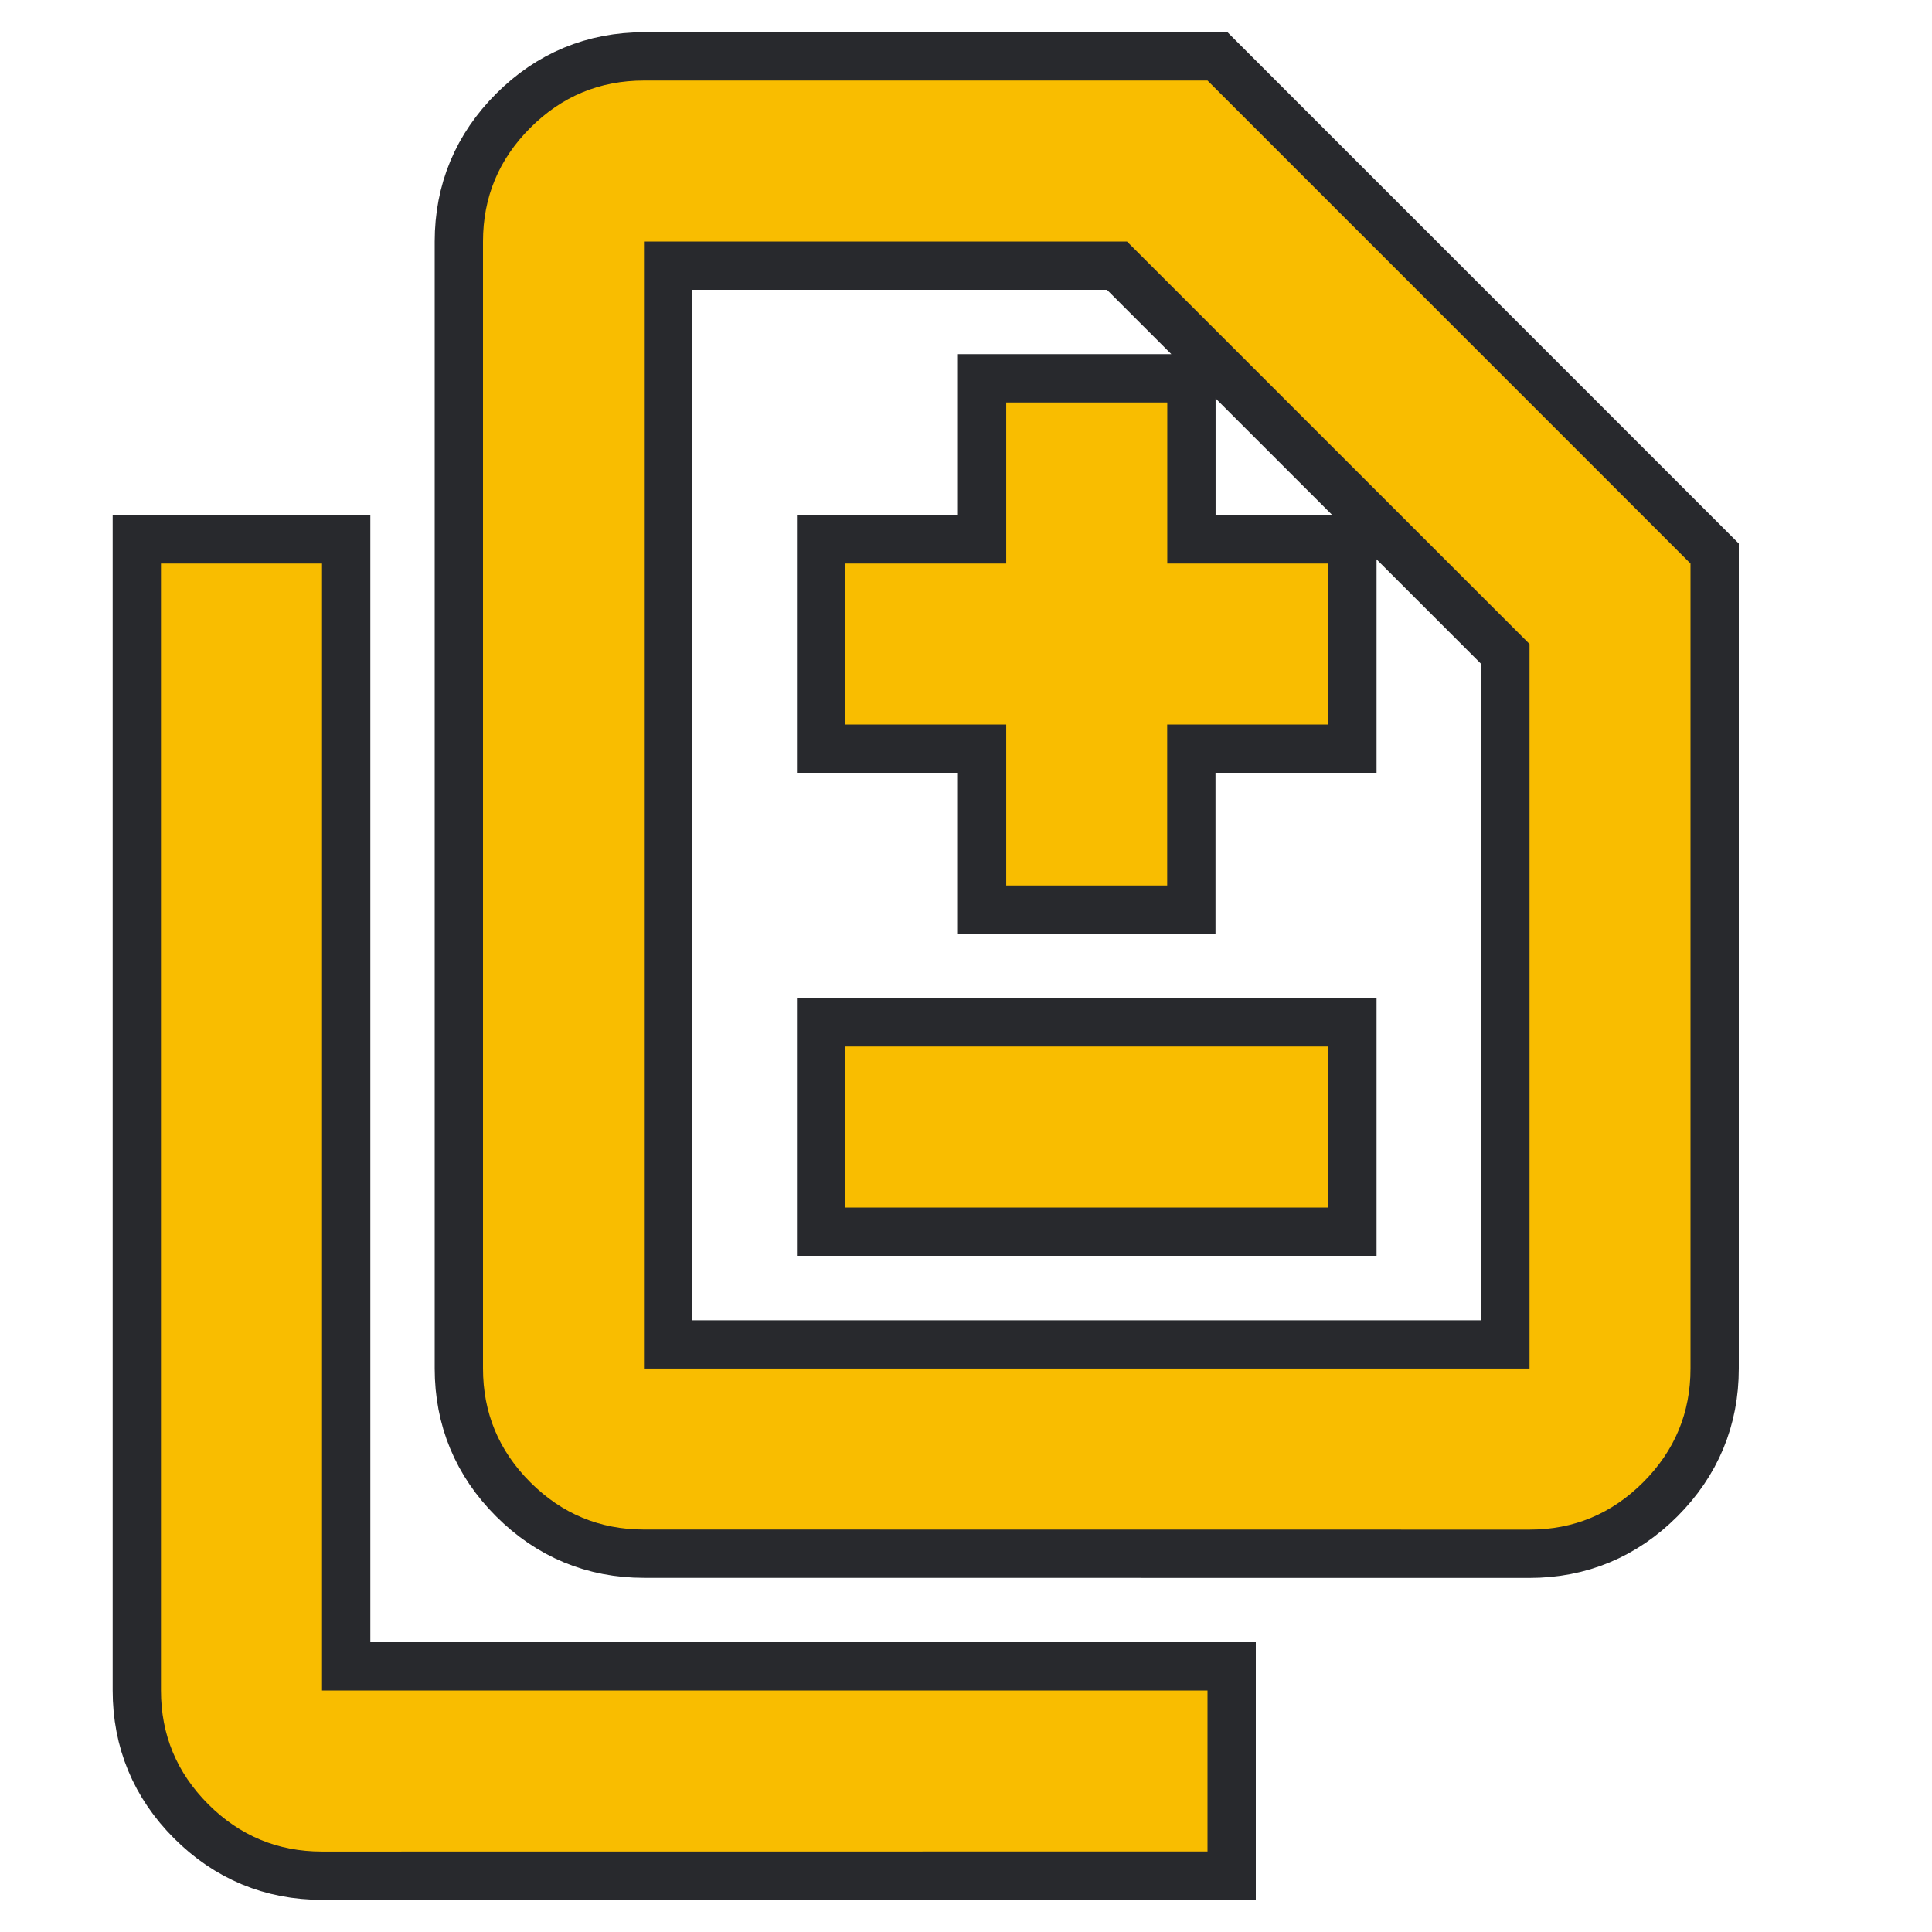
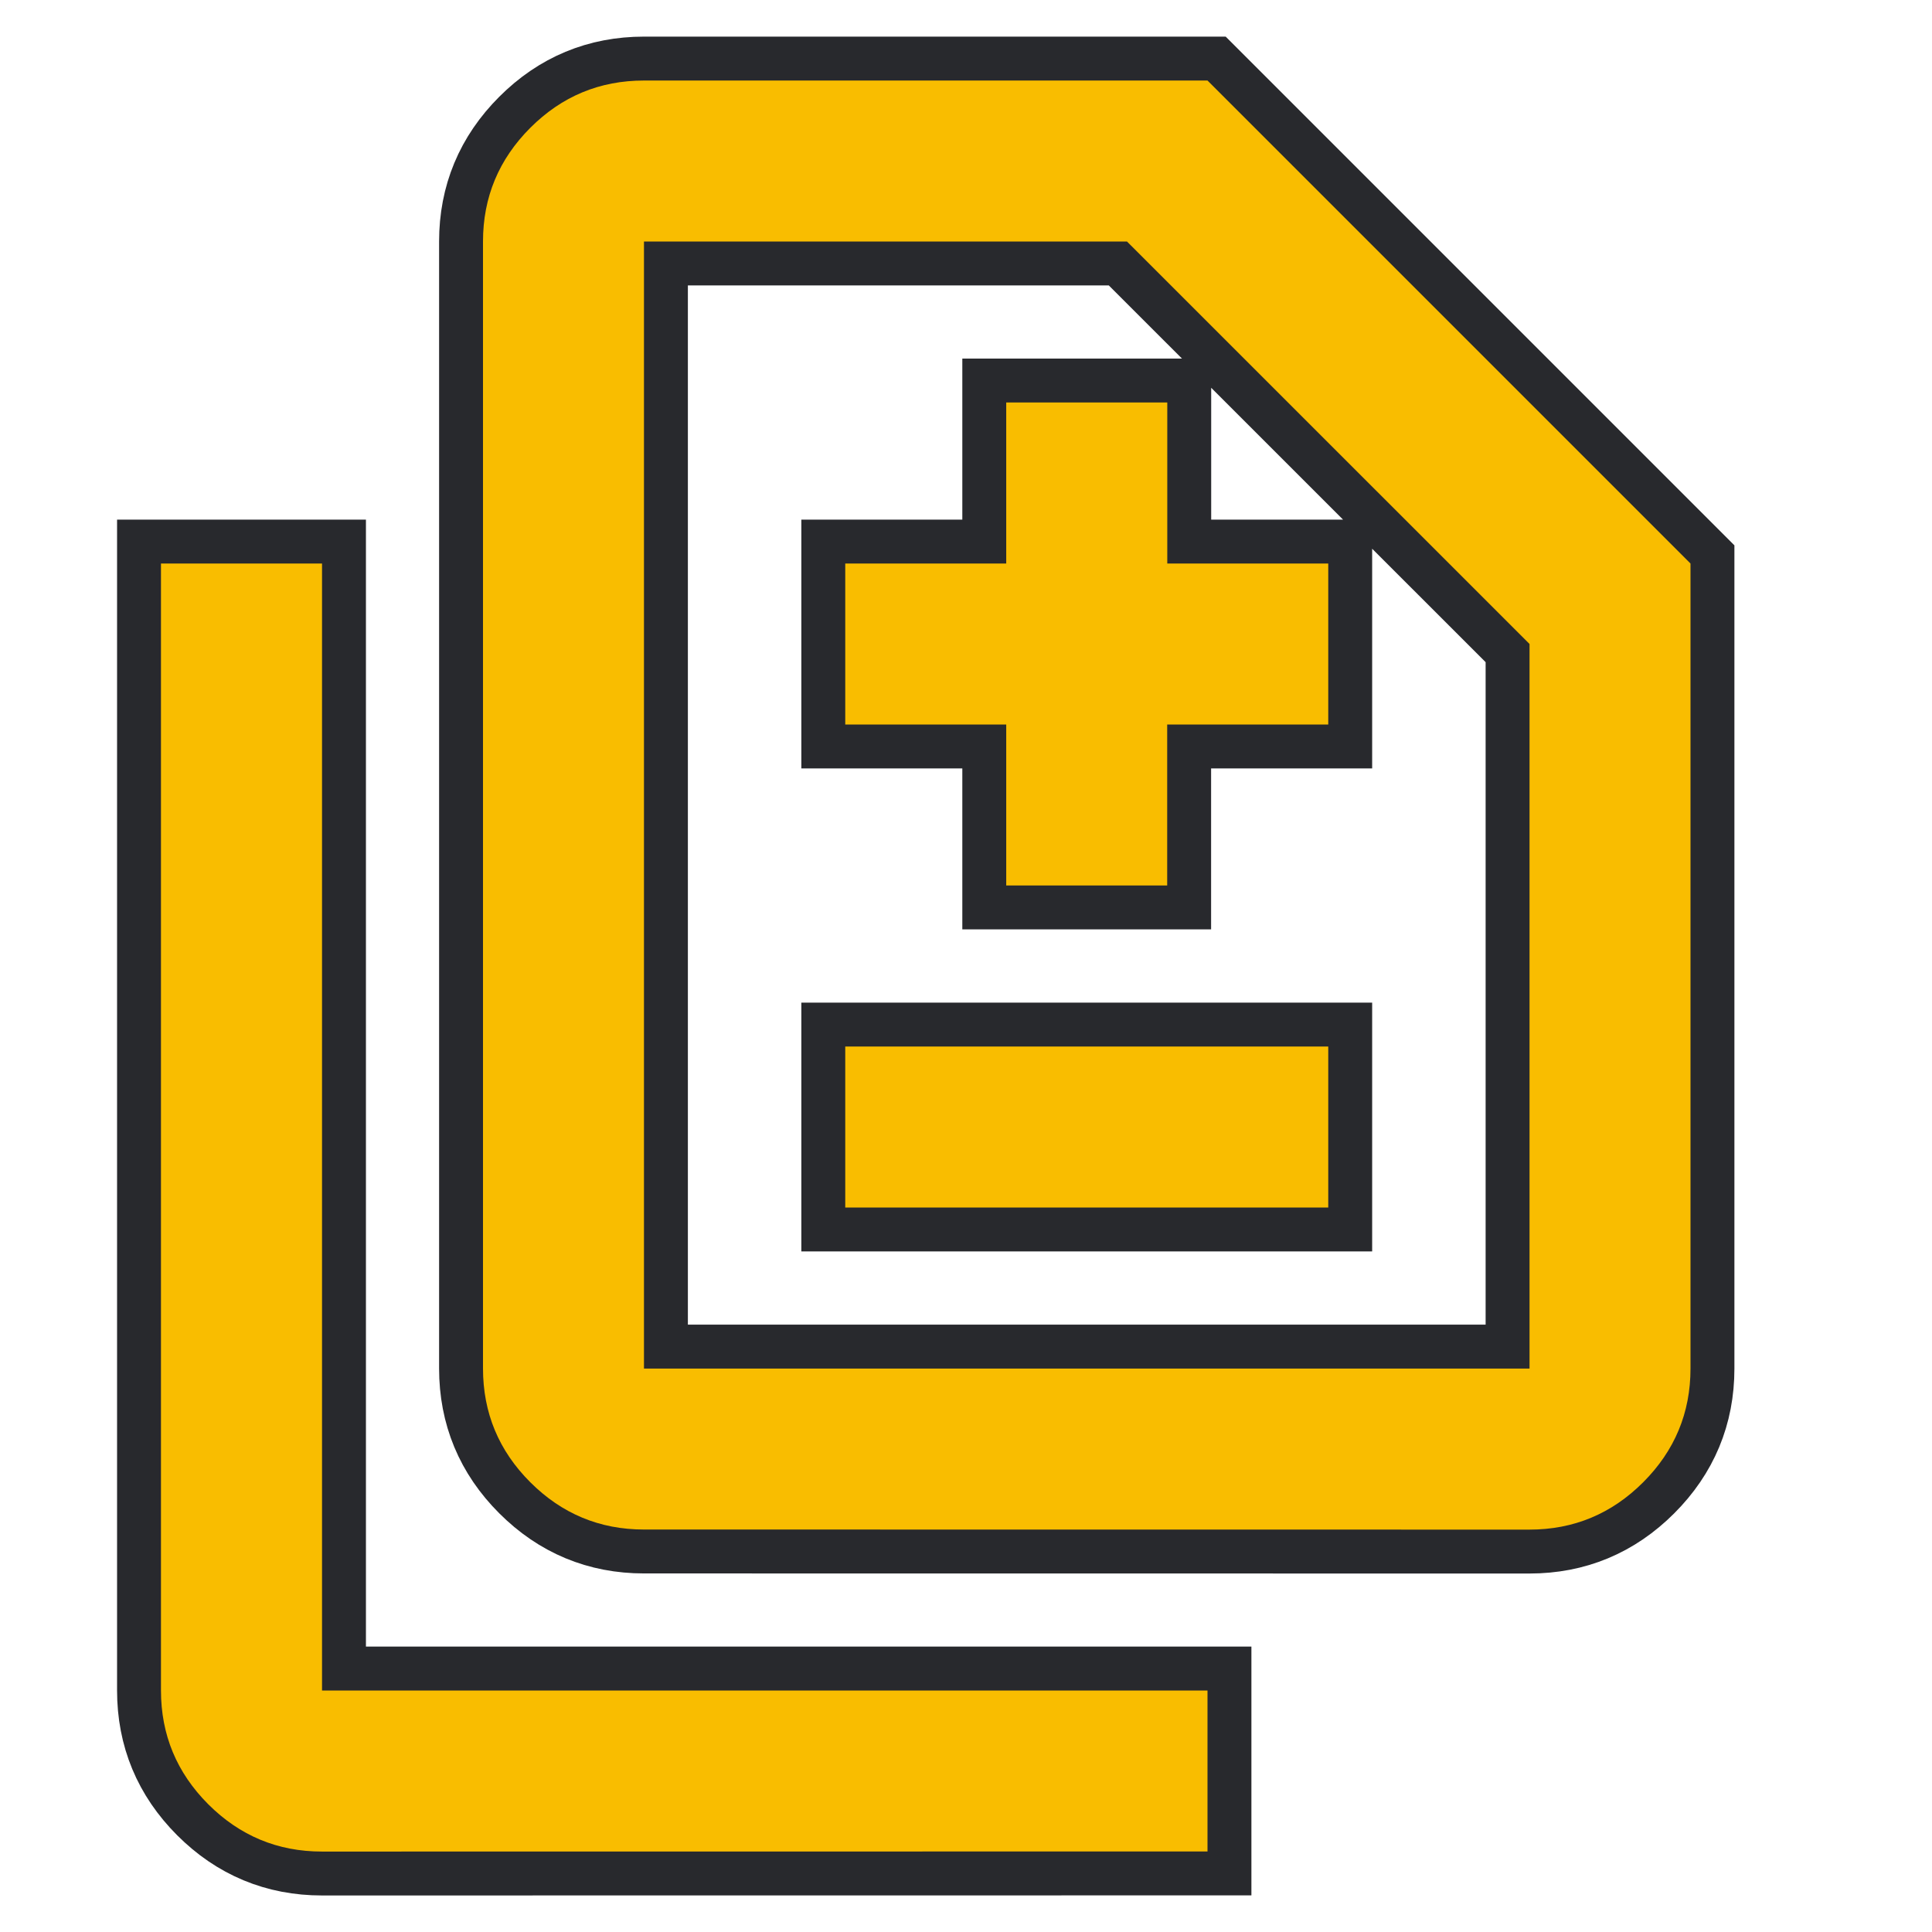
<svg xmlns="http://www.w3.org/2000/svg" height="22" width="22" version="1.1">
  <style type="text/css" id="current-color-scheme">
    .ColorScheme-NeutralText {
      color: #f9bd00;
    }

    .ColorScheme-Background {
      color: #28292d;
    }
  </style>
-   <path d="m 11.458,10.083 h 1.833 V 8.25 H 15.125 V 6.417 H 13.292 V 4.583 H 11.458 V 6.417 H 9.625 V 8.25 h 1.833 z M 9.625,13.75 h 5.5 v -1.833 h -5.5 z m -2.292,3.667 q -0.756,0 -1.295,-0.539 Q 5.5,16.34 5.5,15.583 V 2.75 Q 5.5,1.994 6.039,1.455 6.577,0.917 7.333,0.917 H 13.75 l 5.5,5.5 v 9.167 q 0,0.756 -0.539,1.295 -0.539,0.539 -1.295,0.539 z m 0,-1.833 H 17.417 V 7.333 L 12.833,2.75 H 7.333 Z m -3.667,5.5 q -0.756,0 -1.295,-0.539 Q 1.833,20.006 1.833,19.25 V 6.417 H 3.667 V 19.25 H 13.75 v 1.833 z m 3.667,-5.5 V 2.75 Z" class="ColorScheme-Background" stroke-width="5%" stroke="currentColor" />
+   <path d="m 11.458,10.083 h 1.833 V 8.25 H 15.125 V 6.417 H 13.292 V 4.583 H 11.458 V 6.417 H 9.625 V 8.25 h 1.833 z M 9.625,13.75 h 5.5 v -1.833 h -5.5 z m -2.292,3.667 q -0.756,0 -1.295,-0.539 Q 5.5,16.34 5.5,15.583 V 2.75 Q 5.5,1.994 6.039,1.455 6.577,0.917 7.333,0.917 H 13.75 l 5.5,5.5 v 9.167 q 0,0.756 -0.539,1.295 -0.539,0.539 -1.295,0.539 z m 0,-1.833 H 17.417 V 7.333 L 12.833,2.75 H 7.333 Z m -3.667,5.5 q -0.756,0 -1.295,-0.539 Q 1.833,20.006 1.833,19.25 V 6.417 H 3.667 V 19.25 H 13.75 v 1.833 z m 3.667,-5.5 V 2.75 Z" class="ColorScheme-Background" stroke-width="1" stroke="currentColor" />
  <path d="m 11.458,10.083 h 1.833 V 8.25 H 15.125 V 6.417 H 13.292 V 4.583 H 11.458 V 6.417 H 9.625 V 8.25 h 1.833 z M 9.625,13.75 h 5.5 v -1.833 h -5.5 z m -2.292,3.667 q -0.756,0 -1.295,-0.539 Q 5.5,16.34 5.5,15.583 V 2.75 Q 5.5,1.994 6.039,1.455 6.577,0.917 7.333,0.917 H 13.75 l 5.5,5.5 v 9.167 q 0,0.756 -0.539,1.295 -0.539,0.539 -1.295,0.539 z m 0,-1.833 H 17.417 V 7.333 L 12.833,2.75 H 7.333 Z m -3.667,5.5 q -0.756,0 -1.295,-0.539 Q 1.833,20.006 1.833,19.25 V 6.417 H 3.667 V 19.25 H 13.75 v 1.833 z m 3.667,-5.5 V 2.75 Z" class="ColorScheme-NeutralText" fill="currentColor" />
</svg>
